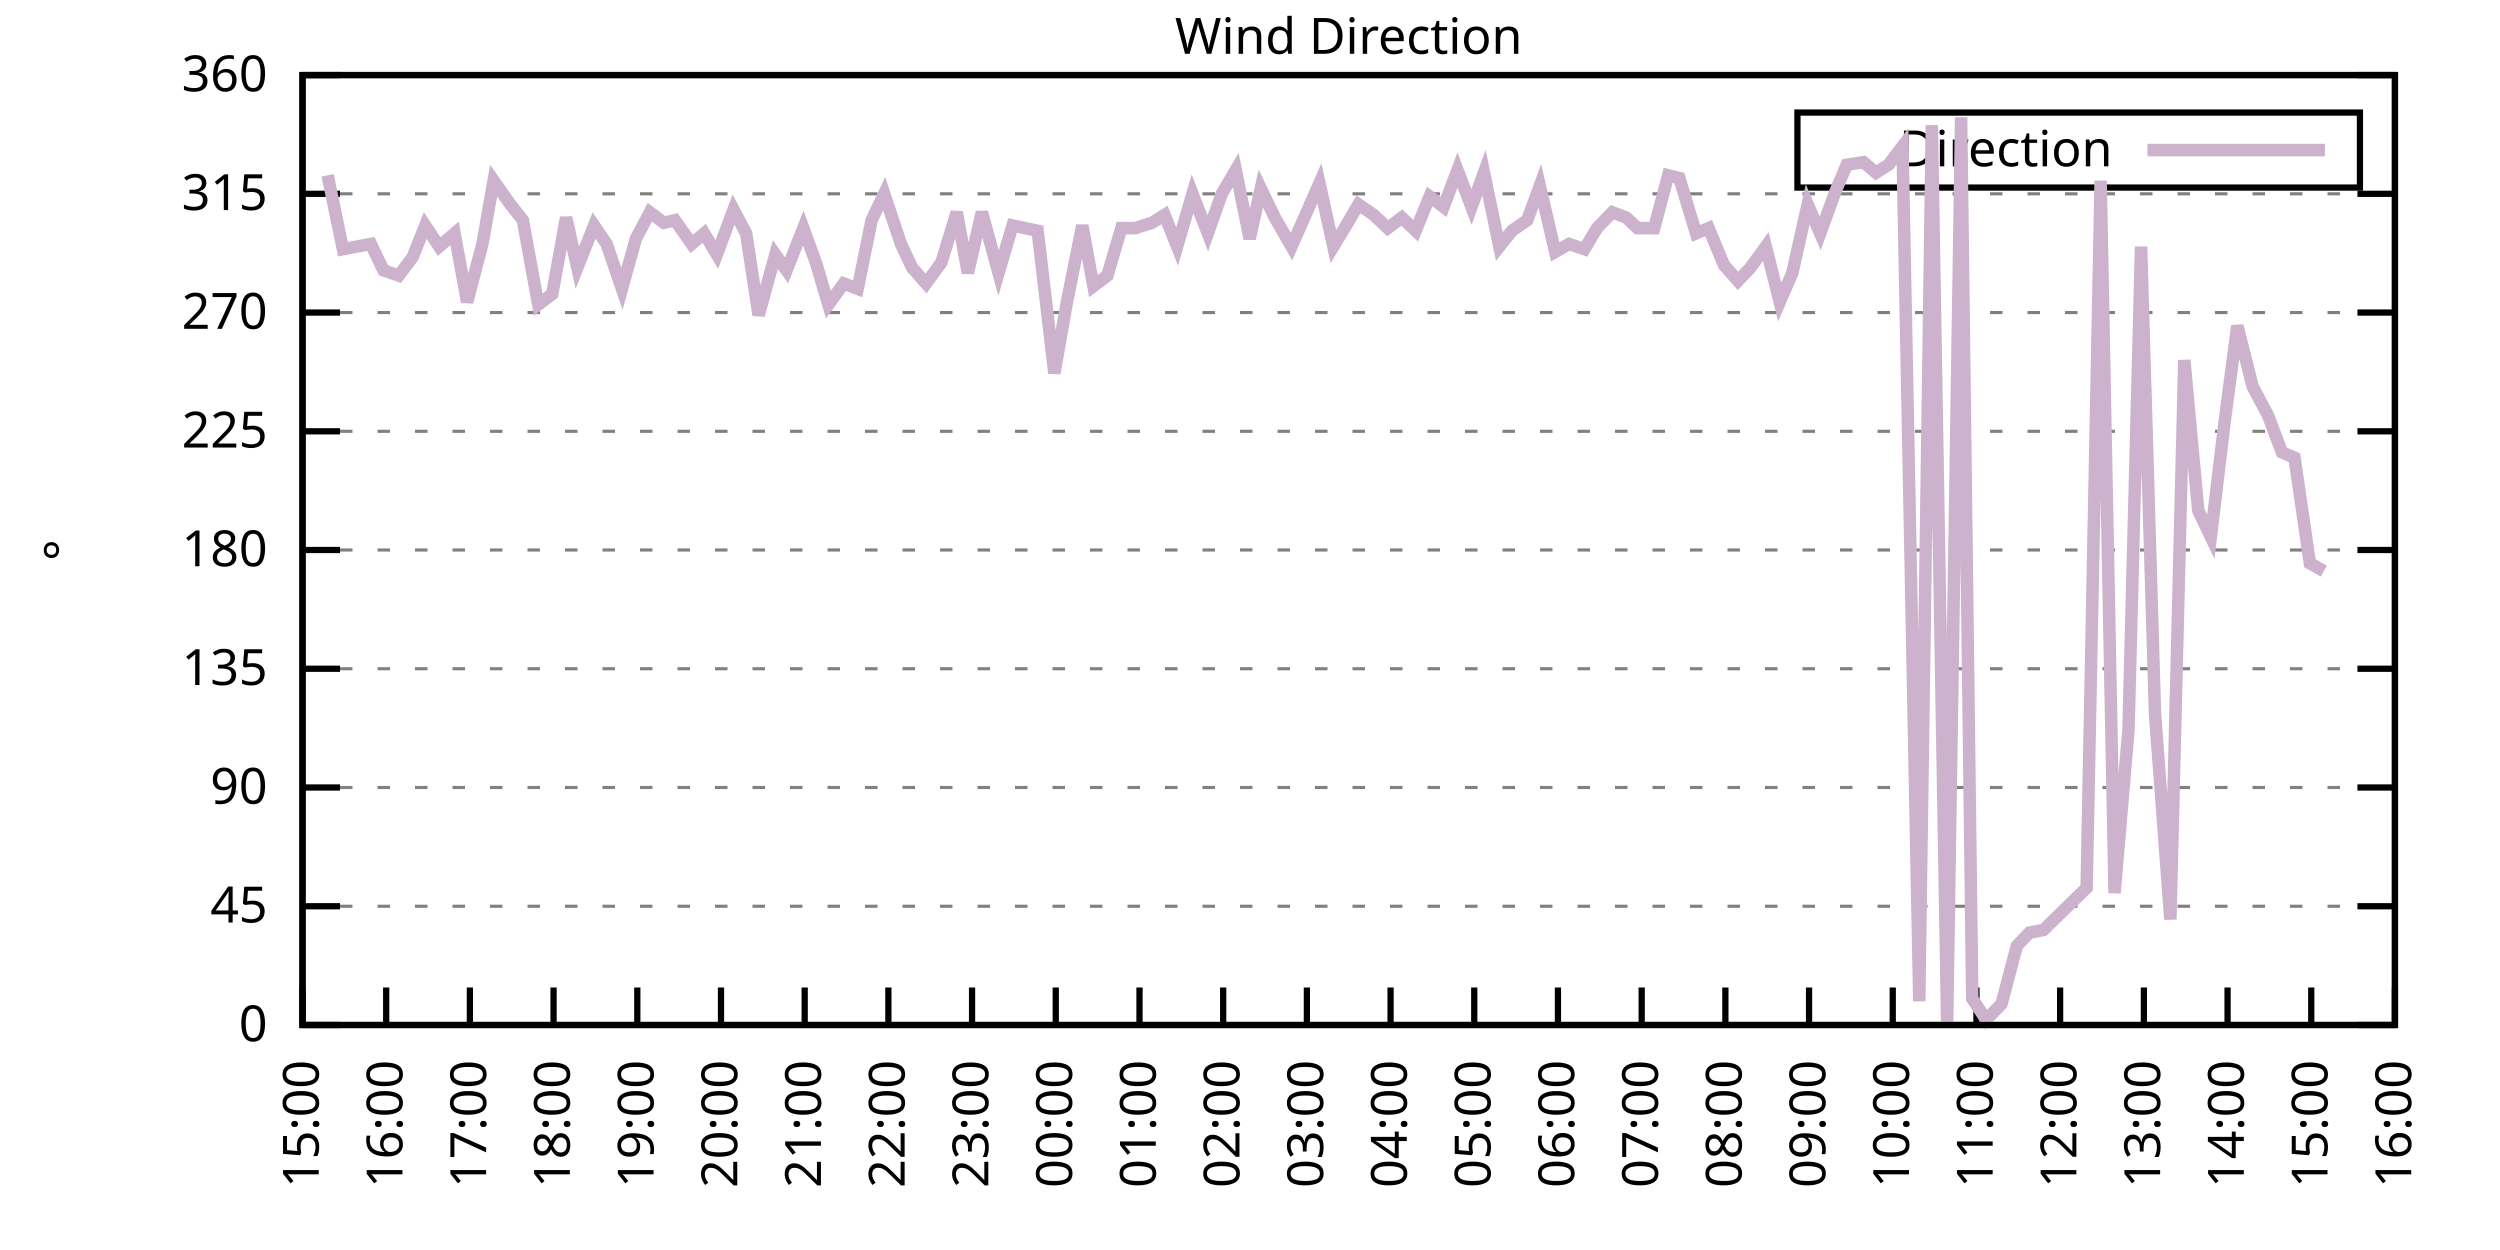
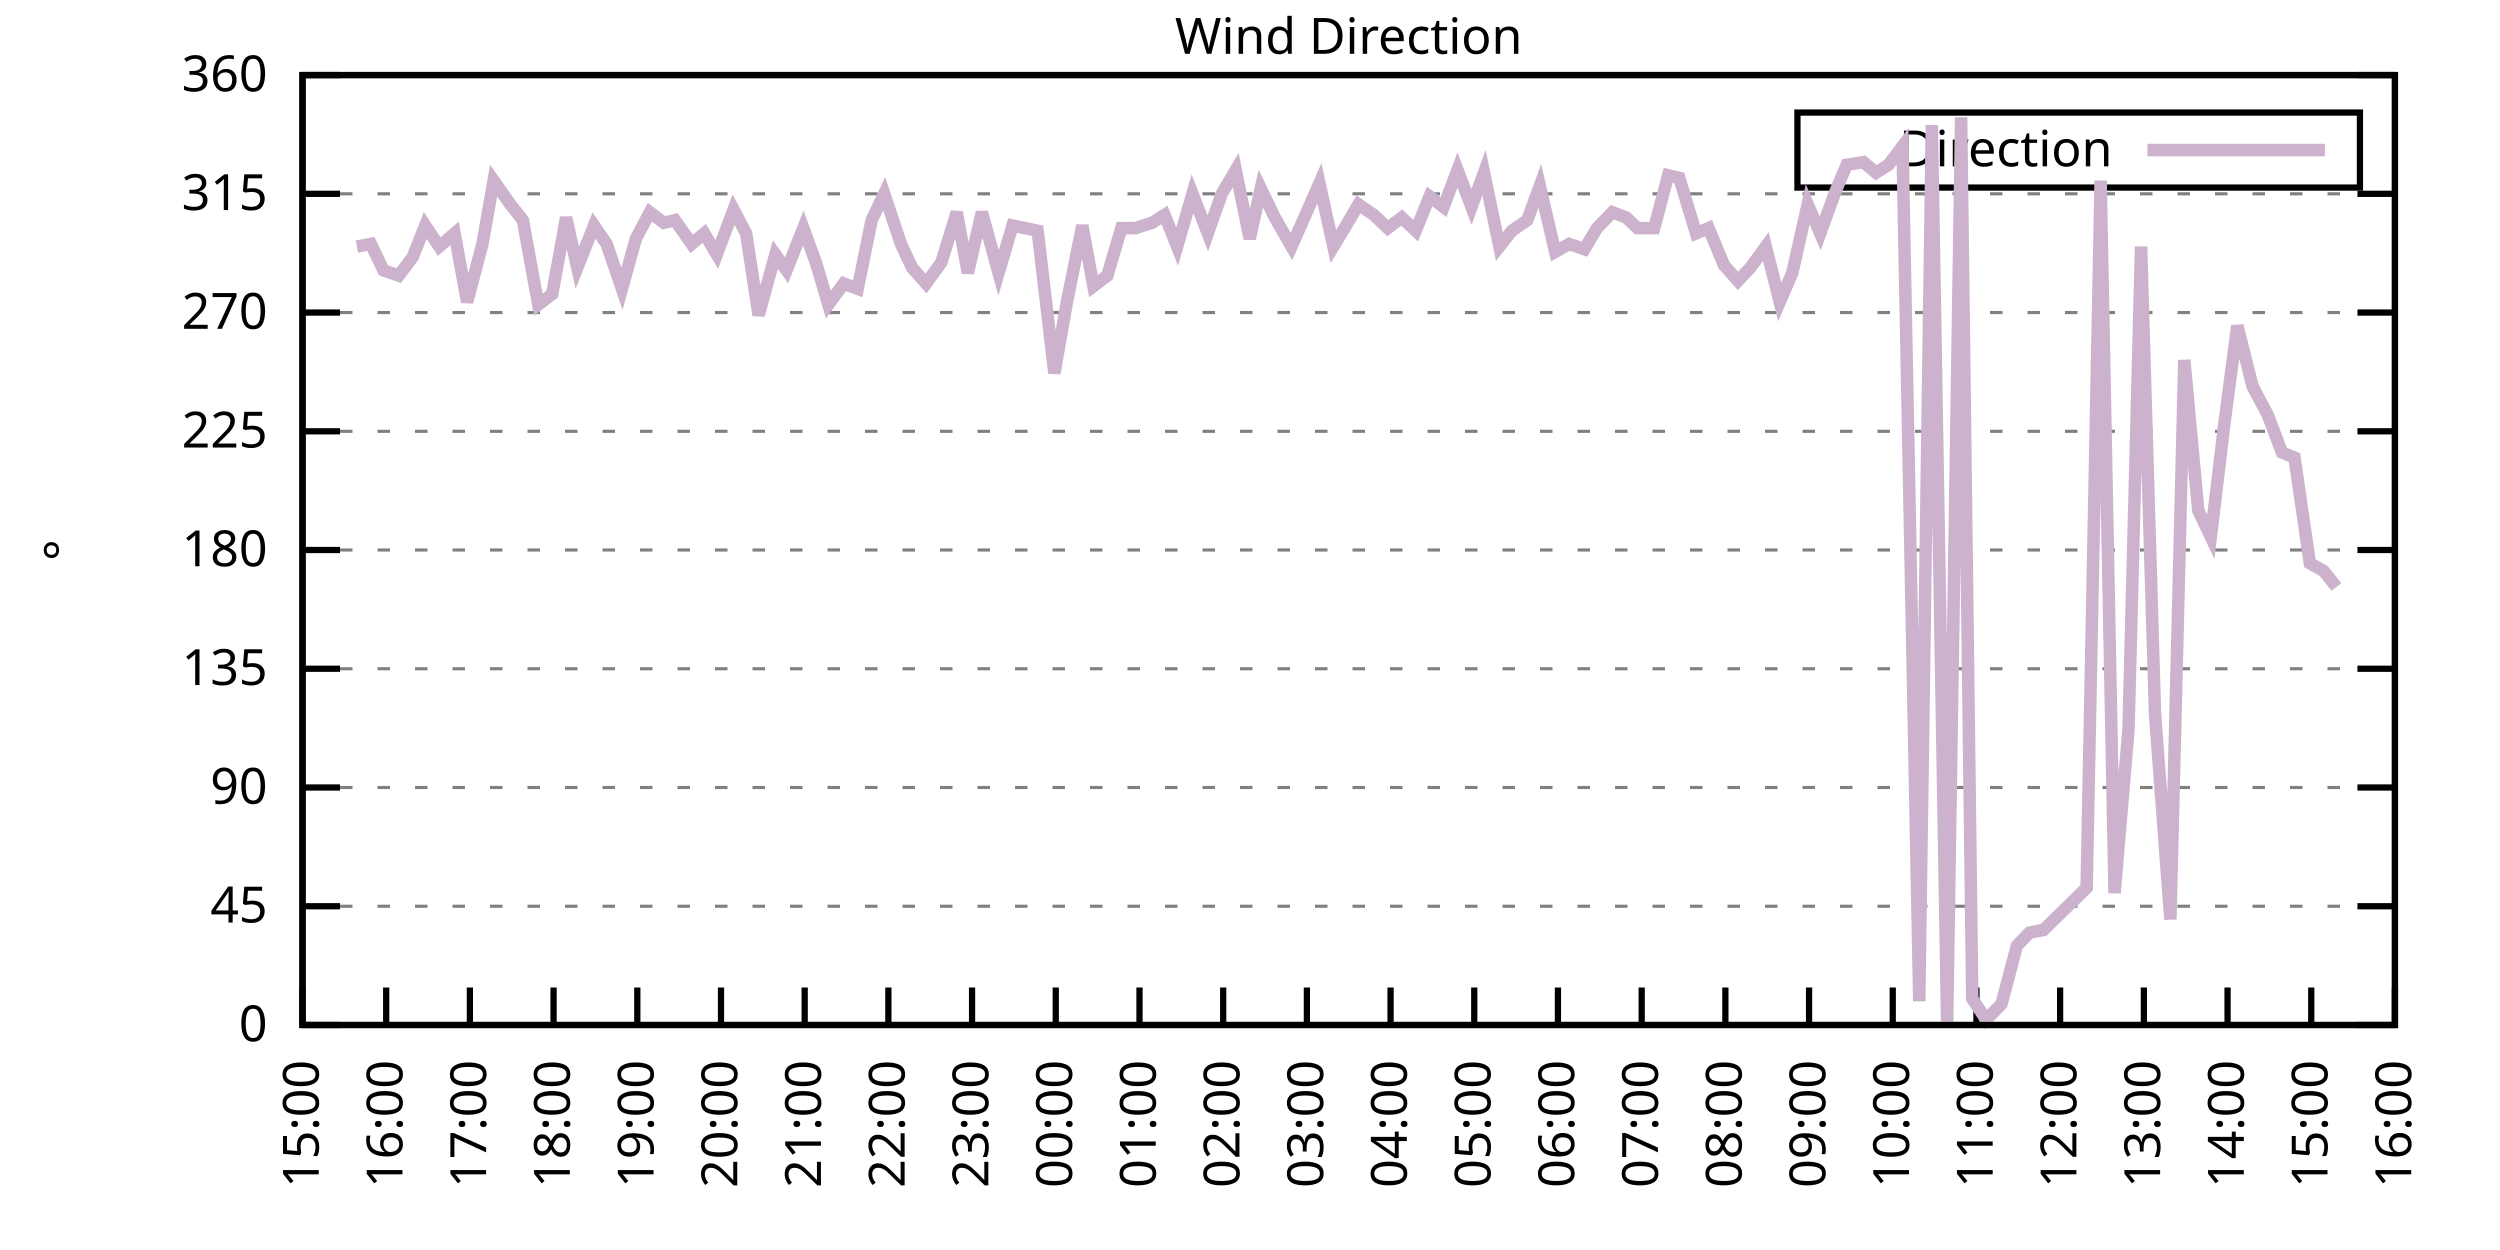
<svg xmlns="http://www.w3.org/2000/svg" xmlns:xlink="http://www.w3.org/1999/xlink" width="400" height="200" viewBox="0 0 400 200">
  <g id="gnuplot_canvas">
    <rect x="0" y="0" width="400" height="200" fill="none" />
    <defs>
      <circle id="gpDot" r="0.5" stroke-width="0.5" stroke="currentColor" />
      <path id="gpPt0" stroke-width="0.333" stroke="currentColor" d="M-1,0 h2 M0,-1 v2" />
      <path id="gpPt1" stroke-width="0.333" stroke="currentColor" d="M-1,-1 L1,1 M1,-1 L-1,1" />
      <path id="gpPt2" stroke-width="0.333" stroke="currentColor" d="M-1,0 L1,0 M0,-1 L0,1 M-1,-1 L1,1 M-1,1 L1,-1" />
      <rect id="gpPt3" stroke-width="0.333" stroke="currentColor" x="-1" y="-1" width="2" height="2" />
      <rect id="gpPt4" stroke-width="0.333" stroke="currentColor" fill="currentColor" x="-1" y="-1" width="2" height="2" />
      <circle id="gpPt5" stroke-width="0.333" stroke="currentColor" cx="0" cy="0" r="1" />
      <use xlink:href="#gpPt5" id="gpPt6" fill="currentColor" stroke="none" />
      <path id="gpPt7" stroke-width="0.333" stroke="currentColor" d="M0,-1.33 L-1.33,0.67 L1.33,0.67 z" />
      <use xlink:href="#gpPt7" id="gpPt8" fill="currentColor" stroke="none" />
      <use xlink:href="#gpPt7" id="gpPt9" stroke="currentColor" transform="rotate(180)" />
      <use xlink:href="#gpPt9" id="gpPt10" fill="currentColor" stroke="none" />
      <use xlink:href="#gpPt3" id="gpPt11" stroke="currentColor" transform="rotate(45)" />
      <use xlink:href="#gpPt11" id="gpPt12" fill="currentColor" stroke="none" />
      <path id="gpPt13" stroke-width="0.333" stroke="currentColor" d="M0,1.330 L1.265,0.411 L0.782,-1.067 L-0.782,-1.076 L-1.265,0.411 z" />
      <use xlink:href="#gpPt13" id="gpPt14" fill="currentColor" stroke="none" />
      <filter id="textbox" filterUnits="objectBoundingBox" x="0" y="0" height="1" width="1">
        <feFlood flood-color="white" flood-opacity="1" result="bgnd" />
        <feComposite in="SourceGraphic" in2="bgnd" operator="atop" />
      </filter>
      <filter id="greybox" filterUnits="objectBoundingBox" x="0" y="0" height="1" width="1">
        <feFlood flood-color="lightgrey" flood-opacity="1" result="grey" />
        <feComposite in="SourceGraphic" in2="grey" operator="atop" />
      </filter>
    </defs>
    <g fill="none" color="white" stroke="currentColor" stroke-width="1.00" stroke-linecap="butt" stroke-linejoin="miter">
</g>
    <g fill="none" color="black" stroke="currentColor" stroke-width="1.00" stroke-linecap="butt" stroke-linejoin="miter">
      <g stroke="none" shape-rendering="crispEdges">
        <polygon fill="rgb(255, 255, 255)" points="48.40,164.00 383.18,164.00 383.18,12.02 48.40,12.02 " />
      </g>
    </g>
    <g fill="none" color="black" stroke="currentColor" stroke-width="1.00" stroke-linecap="butt" stroke-linejoin="miter">
</g>
    <g fill="none" color="black" stroke="black" stroke-width="0.50" stroke-linecap="butt" stroke-linejoin="miter">
</g>
    <g fill="none" color="gray" stroke="currentColor" stroke-width="0.50" stroke-linecap="butt" stroke-linejoin="miter">
      <path stroke="gray" stroke-dasharray="2,4" class="gridline" d="M48.40,164.00 L383.19,164.00  " />
    </g>
    <g fill="none" color="gray" stroke="gray" stroke-width="1.00" stroke-linecap="butt" stroke-linejoin="miter">
</g>
    <g fill="none" color="black" stroke="currentColor" stroke-width="1.00" stroke-linecap="butt" stroke-linejoin="miter">
      <path stroke="black" d="M48.40,164.00 L54.40,164.00 M383.19,164.00 L377.19,164.00  " />
      <g transform="translate(42.80,166.60)" stroke="none" fill="black" font-family="Sans" font-size="8.00" text-anchor="end">
        <text>
          <tspan font-family="Sans"> 0</tspan>
        </text>
      </g>
    </g>
    <g fill="none" color="black" stroke="currentColor" stroke-width="1.00" stroke-linecap="butt" stroke-linejoin="miter">
</g>
    <g fill="none" color="black" stroke="black" stroke-width="0.50" stroke-linecap="butt" stroke-linejoin="miter">
</g>
    <g fill="none" color="gray" stroke="currentColor" stroke-width="0.50" stroke-linecap="butt" stroke-linejoin="miter">
      <path stroke="gray" stroke-dasharray="2,4" class="gridline" d="M48.40,145.00 L383.19,145.00  " />
    </g>
    <g fill="none" color="gray" stroke="gray" stroke-width="1.00" stroke-linecap="butt" stroke-linejoin="miter">
</g>
    <g fill="none" color="black" stroke="currentColor" stroke-width="1.00" stroke-linecap="butt" stroke-linejoin="miter">
      <path stroke="black" d="M48.40,145.00 L54.40,145.00 M383.19,145.00 L377.19,145.00  " />
      <g transform="translate(42.80,147.60)" stroke="none" fill="black" font-family="Sans" font-size="8.00" text-anchor="end">
        <text>
          <tspan font-family="Sans"> 45</tspan>
        </text>
      </g>
    </g>
    <g fill="none" color="black" stroke="currentColor" stroke-width="1.00" stroke-linecap="butt" stroke-linejoin="miter">
</g>
    <g fill="none" color="black" stroke="black" stroke-width="0.50" stroke-linecap="butt" stroke-linejoin="miter">
</g>
    <g fill="none" color="gray" stroke="currentColor" stroke-width="0.50" stroke-linecap="butt" stroke-linejoin="miter">
      <path stroke="gray" stroke-dasharray="2,4" class="gridline" d="M48.40,126.00 L383.19,126.00  " />
    </g>
    <g fill="none" color="gray" stroke="gray" stroke-width="1.00" stroke-linecap="butt" stroke-linejoin="miter">
</g>
    <g fill="none" color="black" stroke="currentColor" stroke-width="1.00" stroke-linecap="butt" stroke-linejoin="miter">
      <path stroke="black" d="M48.40,126.00 L54.40,126.00 M383.19,126.00 L377.19,126.00  " />
      <g transform="translate(42.80,128.60)" stroke="none" fill="black" font-family="Sans" font-size="8.00" text-anchor="end">
        <text>
          <tspan font-family="Sans"> 90</tspan>
        </text>
      </g>
    </g>
    <g fill="none" color="black" stroke="currentColor" stroke-width="1.00" stroke-linecap="butt" stroke-linejoin="miter">
</g>
    <g fill="none" color="black" stroke="black" stroke-width="0.50" stroke-linecap="butt" stroke-linejoin="miter">
</g>
    <g fill="none" color="gray" stroke="currentColor" stroke-width="0.50" stroke-linecap="butt" stroke-linejoin="miter">
      <path stroke="gray" stroke-dasharray="2,4" class="gridline" d="M48.40,107.00 L383.19,107.00  " />
    </g>
    <g fill="none" color="gray" stroke="gray" stroke-width="1.00" stroke-linecap="butt" stroke-linejoin="miter">
</g>
    <g fill="none" color="black" stroke="currentColor" stroke-width="1.00" stroke-linecap="butt" stroke-linejoin="miter">
      <path stroke="black" d="M48.40,107.00 L54.40,107.00 M383.19,107.00 L377.19,107.00  " />
      <g transform="translate(42.80,109.60)" stroke="none" fill="black" font-family="Sans" font-size="8.00" text-anchor="end">
        <text>
          <tspan font-family="Sans"> 135</tspan>
        </text>
      </g>
    </g>
    <g fill="none" color="black" stroke="currentColor" stroke-width="1.00" stroke-linecap="butt" stroke-linejoin="miter">
</g>
    <g fill="none" color="black" stroke="black" stroke-width="0.50" stroke-linecap="butt" stroke-linejoin="miter">
</g>
    <g fill="none" color="gray" stroke="currentColor" stroke-width="0.50" stroke-linecap="butt" stroke-linejoin="miter">
      <path stroke="gray" stroke-dasharray="2,4" class="gridline" d="M48.40,88.00 L383.19,88.00  " />
    </g>
    <g fill="none" color="gray" stroke="gray" stroke-width="1.00" stroke-linecap="butt" stroke-linejoin="miter">
</g>
    <g fill="none" color="black" stroke="currentColor" stroke-width="1.00" stroke-linecap="butt" stroke-linejoin="miter">
      <path stroke="black" d="M48.40,88.00 L54.40,88.00 M383.19,88.00 L377.19,88.00  " />
      <g transform="translate(42.80,90.60)" stroke="none" fill="black" font-family="Sans" font-size="8.00" text-anchor="end">
        <text>
          <tspan font-family="Sans"> 180</tspan>
        </text>
      </g>
    </g>
    <g fill="none" color="black" stroke="currentColor" stroke-width="1.00" stroke-linecap="butt" stroke-linejoin="miter">
</g>
    <g fill="none" color="black" stroke="black" stroke-width="0.50" stroke-linecap="butt" stroke-linejoin="miter">
</g>
    <g fill="none" color="gray" stroke="currentColor" stroke-width="0.50" stroke-linecap="butt" stroke-linejoin="miter">
      <path stroke="gray" stroke-dasharray="2,4" class="gridline" d="M48.40,69.01 L383.19,69.01  " />
    </g>
    <g fill="none" color="gray" stroke="gray" stroke-width="1.00" stroke-linecap="butt" stroke-linejoin="miter">
</g>
    <g fill="none" color="black" stroke="currentColor" stroke-width="1.00" stroke-linecap="butt" stroke-linejoin="miter">
      <path stroke="black" d="M48.40,69.01 L54.40,69.01 M383.19,69.01 L377.19,69.01  " />
      <g transform="translate(42.80,71.61)" stroke="none" fill="black" font-family="Sans" font-size="8.00" text-anchor="end">
        <text>
          <tspan font-family="Sans"> 225</tspan>
        </text>
      </g>
    </g>
    <g fill="none" color="black" stroke="currentColor" stroke-width="1.00" stroke-linecap="butt" stroke-linejoin="miter">
</g>
    <g fill="none" color="black" stroke="black" stroke-width="0.50" stroke-linecap="butt" stroke-linejoin="miter">
</g>
    <g fill="none" color="gray" stroke="currentColor" stroke-width="0.50" stroke-linecap="butt" stroke-linejoin="miter">
      <path stroke="gray" stroke-dasharray="2,4" class="gridline" d="M48.40,50.01 L383.19,50.01  " />
    </g>
    <g fill="none" color="gray" stroke="gray" stroke-width="1.00" stroke-linecap="butt" stroke-linejoin="miter">
</g>
    <g fill="none" color="black" stroke="currentColor" stroke-width="1.00" stroke-linecap="butt" stroke-linejoin="miter">
      <path stroke="black" d="M48.40,50.01 L54.40,50.01 M383.19,50.01 L377.19,50.01  " />
      <g transform="translate(42.80,52.61)" stroke="none" fill="black" font-family="Sans" font-size="8.00" text-anchor="end">
        <text>
          <tspan font-family="Sans"> 270</tspan>
        </text>
      </g>
    </g>
    <g fill="none" color="black" stroke="currentColor" stroke-width="1.00" stroke-linecap="butt" stroke-linejoin="miter">
</g>
    <g fill="none" color="black" stroke="black" stroke-width="0.50" stroke-linecap="butt" stroke-linejoin="miter">
</g>
    <g fill="none" color="gray" stroke="currentColor" stroke-width="0.50" stroke-linecap="butt" stroke-linejoin="miter">
      <path stroke="gray" stroke-dasharray="2,4" class="gridline" d="M48.40,31.01 L383.19,31.01  " />
    </g>
    <g fill="none" color="gray" stroke="gray" stroke-width="1.00" stroke-linecap="butt" stroke-linejoin="miter">
</g>
    <g fill="none" color="black" stroke="currentColor" stroke-width="1.00" stroke-linecap="butt" stroke-linejoin="miter">
      <path stroke="black" d="M48.40,31.01 L54.40,31.01 M383.19,31.01 L377.19,31.01  " />
      <g transform="translate(42.80,33.61)" stroke="none" fill="black" font-family="Sans" font-size="8.00" text-anchor="end">
        <text>
          <tspan font-family="Sans"> 315</tspan>
        </text>
      </g>
    </g>
    <g fill="none" color="black" stroke="currentColor" stroke-width="1.00" stroke-linecap="butt" stroke-linejoin="miter">
</g>
    <g fill="none" color="black" stroke="black" stroke-width="0.50" stroke-linecap="butt" stroke-linejoin="miter">
</g>
    <g fill="none" color="gray" stroke="currentColor" stroke-width="0.50" stroke-linecap="butt" stroke-linejoin="miter">
      <path stroke="gray" stroke-dasharray="2,4" class="gridline" d="M48.40,12.01 L383.19,12.01  " />
    </g>
    <g fill="none" color="gray" stroke="gray" stroke-width="1.00" stroke-linecap="butt" stroke-linejoin="miter">
</g>
    <g fill="none" color="black" stroke="currentColor" stroke-width="1.00" stroke-linecap="butt" stroke-linejoin="miter">
      <path stroke="black" d="M48.40,12.01 L54.40,12.01 M383.19,12.01 L377.19,12.01  " />
      <g transform="translate(42.80,14.61)" stroke="none" fill="black" font-family="Sans" font-size="8.00" text-anchor="end">
        <text>
          <tspan font-family="Sans"> 360</tspan>
        </text>
      </g>
    </g>
    <g fill="none" color="black" stroke="currentColor" stroke-width="1.00" stroke-linecap="butt" stroke-linejoin="miter">
      <path stroke="black" d="M48.40,164.00 L48.40,158.00  " />
      <g transform="translate(51.00,169.60) rotate(270.00)" stroke="none" fill="black" font-family="Sans" font-size="8.00" text-anchor="end">
        <text>
          <tspan font-family="Sans">15:00</tspan>
        </text>
      </g>
    </g>
    <g fill="none" color="black" stroke="currentColor" stroke-width="1.00" stroke-linecap="butt" stroke-linejoin="miter">
      <path stroke="black" d="M61.79,164.00 L61.79,158.00  " />
      <g transform="translate(64.39,169.60) rotate(270.00)" stroke="none" fill="black" font-family="Sans" font-size="8.00" text-anchor="end">
        <text>
          <tspan font-family="Sans">16:00</tspan>
        </text>
      </g>
    </g>
    <g fill="none" color="black" stroke="currentColor" stroke-width="1.00" stroke-linecap="butt" stroke-linejoin="miter">
      <path stroke="black" d="M75.18,164.00 L75.18,158.00  " />
      <g transform="translate(77.78,169.60) rotate(270.00)" stroke="none" fill="black" font-family="Sans" font-size="8.00" text-anchor="end">
        <text>
          <tspan font-family="Sans">17:00</tspan>
        </text>
      </g>
    </g>
    <g fill="none" color="black" stroke="currentColor" stroke-width="1.00" stroke-linecap="butt" stroke-linejoin="miter">
      <path stroke="black" d="M88.57,164.00 L88.57,158.00  " />
      <g transform="translate(91.17,169.60) rotate(270.00)" stroke="none" fill="black" font-family="Sans" font-size="8.00" text-anchor="end">
        <text>
          <tspan font-family="Sans">18:00</tspan>
        </text>
      </g>
    </g>
    <g fill="none" color="black" stroke="currentColor" stroke-width="1.00" stroke-linecap="butt" stroke-linejoin="miter">
      <path stroke="black" d="M101.97,164.00 L101.97,158.00  " />
      <g transform="translate(104.57,169.60) rotate(270.00)" stroke="none" fill="black" font-family="Sans" font-size="8.00" text-anchor="end">
        <text>
          <tspan font-family="Sans">19:00</tspan>
        </text>
      </g>
    </g>
    <g fill="none" color="black" stroke="currentColor" stroke-width="1.00" stroke-linecap="butt" stroke-linejoin="miter">
      <path stroke="black" d="M115.36,164.00 L115.36,158.00  " />
      <g transform="translate(117.96,169.60) rotate(270.00)" stroke="none" fill="black" font-family="Sans" font-size="8.00" text-anchor="end">
        <text>
          <tspan font-family="Sans">20:00</tspan>
        </text>
      </g>
    </g>
    <g fill="none" color="black" stroke="currentColor" stroke-width="1.00" stroke-linecap="butt" stroke-linejoin="miter">
      <path stroke="black" d="M128.75,164.00 L128.75,158.00  " />
      <g transform="translate(131.35,169.60) rotate(270.00)" stroke="none" fill="black" font-family="Sans" font-size="8.00" text-anchor="end">
        <text>
          <tspan font-family="Sans">21:00</tspan>
        </text>
      </g>
    </g>
    <g fill="none" color="black" stroke="currentColor" stroke-width="1.00" stroke-linecap="butt" stroke-linejoin="miter">
      <path stroke="black" d="M142.14,164.00 L142.14,158.00  " />
      <g transform="translate(144.74,169.60) rotate(270.00)" stroke="none" fill="black" font-family="Sans" font-size="8.00" text-anchor="end">
        <text>
          <tspan font-family="Sans">22:00</tspan>
        </text>
      </g>
    </g>
    <g fill="none" color="black" stroke="currentColor" stroke-width="1.00" stroke-linecap="butt" stroke-linejoin="miter">
      <path stroke="black" d="M155.53,164.00 L155.53,158.00  " />
      <g transform="translate(158.13,169.60) rotate(270.00)" stroke="none" fill="black" font-family="Sans" font-size="8.00" text-anchor="end">
        <text>
          <tspan font-family="Sans">23:00</tspan>
        </text>
      </g>
    </g>
    <g fill="none" color="black" stroke="currentColor" stroke-width="1.00" stroke-linecap="butt" stroke-linejoin="miter">
      <path stroke="black" d="M168.92,164.00 L168.92,158.00  " />
      <g transform="translate(171.52,169.60) rotate(270.00)" stroke="none" fill="black" font-family="Sans" font-size="8.00" text-anchor="end">
        <text>
          <tspan font-family="Sans">00:00</tspan>
        </text>
      </g>
    </g>
    <g fill="none" color="black" stroke="currentColor" stroke-width="1.00" stroke-linecap="butt" stroke-linejoin="miter">
      <path stroke="black" d="M182.32,164.00 L182.32,158.00  " />
      <g transform="translate(184.92,169.60) rotate(270.00)" stroke="none" fill="black" font-family="Sans" font-size="8.00" text-anchor="end">
        <text>
          <tspan font-family="Sans">01:00</tspan>
        </text>
      </g>
    </g>
    <g fill="none" color="black" stroke="currentColor" stroke-width="1.00" stroke-linecap="butt" stroke-linejoin="miter">
      <path stroke="black" d="M195.71,164.00 L195.71,158.00  " />
      <g transform="translate(198.31,169.60) rotate(270.00)" stroke="none" fill="black" font-family="Sans" font-size="8.00" text-anchor="end">
        <text>
          <tspan font-family="Sans">02:00</tspan>
        </text>
      </g>
    </g>
    <g fill="none" color="black" stroke="currentColor" stroke-width="1.00" stroke-linecap="butt" stroke-linejoin="miter">
      <path stroke="black" d="M209.10,164.00 L209.10,158.00  " />
      <g transform="translate(211.70,169.60) rotate(270.00)" stroke="none" fill="black" font-family="Sans" font-size="8.00" text-anchor="end">
        <text>
          <tspan font-family="Sans">03:00</tspan>
        </text>
      </g>
    </g>
    <g fill="none" color="black" stroke="currentColor" stroke-width="1.00" stroke-linecap="butt" stroke-linejoin="miter">
      <path stroke="black" d="M222.49,164.00 L222.49,158.00  " />
      <g transform="translate(225.09,169.60) rotate(270.00)" stroke="none" fill="black" font-family="Sans" font-size="8.00" text-anchor="end">
        <text>
          <tspan font-family="Sans">04:00</tspan>
        </text>
      </g>
    </g>
    <g fill="none" color="black" stroke="currentColor" stroke-width="1.00" stroke-linecap="butt" stroke-linejoin="miter">
      <path stroke="black" d="M235.88,164.00 L235.88,158.00  " />
      <g transform="translate(238.48,169.60) rotate(270.00)" stroke="none" fill="black" font-family="Sans" font-size="8.00" text-anchor="end">
        <text>
          <tspan font-family="Sans">05:00</tspan>
        </text>
      </g>
    </g>
    <g fill="none" color="black" stroke="currentColor" stroke-width="1.00" stroke-linecap="butt" stroke-linejoin="miter">
      <path stroke="black" d="M249.27,164.00 L249.27,158.00  " />
      <g transform="translate(251.87,169.60) rotate(270.00)" stroke="none" fill="black" font-family="Sans" font-size="8.00" text-anchor="end">
        <text>
          <tspan font-family="Sans">06:00</tspan>
        </text>
      </g>
    </g>
    <g fill="none" color="black" stroke="currentColor" stroke-width="1.00" stroke-linecap="butt" stroke-linejoin="miter">
      <path stroke="black" d="M262.67,164.00 L262.67,158.00  " />
      <g transform="translate(265.27,169.60) rotate(270.00)" stroke="none" fill="black" font-family="Sans" font-size="8.00" text-anchor="end">
        <text>
          <tspan font-family="Sans">07:00</tspan>
        </text>
      </g>
    </g>
    <g fill="none" color="black" stroke="currentColor" stroke-width="1.00" stroke-linecap="butt" stroke-linejoin="miter">
      <path stroke="black" d="M276.06,164.00 L276.06,158.00  " />
      <g transform="translate(278.66,169.60) rotate(270.00)" stroke="none" fill="black" font-family="Sans" font-size="8.00" text-anchor="end">
        <text>
          <tspan font-family="Sans">08:00</tspan>
        </text>
      </g>
    </g>
    <g fill="none" color="black" stroke="currentColor" stroke-width="1.00" stroke-linecap="butt" stroke-linejoin="miter">
      <path stroke="black" d="M289.45,164.00 L289.45,158.00  " />
      <g transform="translate(292.05,169.60) rotate(270.00)" stroke="none" fill="black" font-family="Sans" font-size="8.00" text-anchor="end">
        <text>
          <tspan font-family="Sans">09:00</tspan>
        </text>
      </g>
    </g>
    <g fill="none" color="black" stroke="currentColor" stroke-width="1.00" stroke-linecap="butt" stroke-linejoin="miter">
      <path stroke="black" d="M302.84,164.00 L302.84,158.00  " />
      <g transform="translate(305.44,169.60) rotate(270.00)" stroke="none" fill="black" font-family="Sans" font-size="8.00" text-anchor="end">
        <text>
          <tspan font-family="Sans">10:00</tspan>
        </text>
      </g>
    </g>
    <g fill="none" color="black" stroke="currentColor" stroke-width="1.00" stroke-linecap="butt" stroke-linejoin="miter">
      <path stroke="black" d="M316.23,164.00 L316.23,158.00  " />
      <g transform="translate(318.83,169.60) rotate(270.00)" stroke="none" fill="black" font-family="Sans" font-size="8.00" text-anchor="end">
        <text>
          <tspan font-family="Sans">11:00</tspan>
        </text>
      </g>
    </g>
    <g fill="none" color="black" stroke="currentColor" stroke-width="1.00" stroke-linecap="butt" stroke-linejoin="miter">
      <path stroke="black" d="M329.62,164.00 L329.62,158.00  " />
      <g transform="translate(332.22,169.60) rotate(270.00)" stroke="none" fill="black" font-family="Sans" font-size="8.00" text-anchor="end">
        <text>
          <tspan font-family="Sans">12:00</tspan>
        </text>
      </g>
    </g>
    <g fill="none" color="black" stroke="currentColor" stroke-width="1.00" stroke-linecap="butt" stroke-linejoin="miter">
      <path stroke="black" d="M343.02,164.00 L343.02,158.00  " />
      <g transform="translate(345.62,169.60) rotate(270.00)" stroke="none" fill="black" font-family="Sans" font-size="8.00" text-anchor="end">
        <text>
          <tspan font-family="Sans">13:00</tspan>
        </text>
      </g>
    </g>
    <g fill="none" color="black" stroke="currentColor" stroke-width="1.00" stroke-linecap="butt" stroke-linejoin="miter">
      <path stroke="black" d="M356.41,164.00 L356.41,158.00  " />
      <g transform="translate(359.01,169.60) rotate(270.00)" stroke="none" fill="black" font-family="Sans" font-size="8.00" text-anchor="end">
        <text>
          <tspan font-family="Sans">14:00</tspan>
        </text>
      </g>
    </g>
    <g fill="none" color="black" stroke="currentColor" stroke-width="1.00" stroke-linecap="butt" stroke-linejoin="miter">
      <path stroke="black" d="M369.80,164.00 L369.80,158.00  " />
      <g transform="translate(372.40,169.60) rotate(270.00)" stroke="none" fill="black" font-family="Sans" font-size="8.00" text-anchor="end">
        <text>
          <tspan font-family="Sans">15:00</tspan>
        </text>
      </g>
    </g>
    <g fill="none" color="black" stroke="currentColor" stroke-width="1.00" stroke-linecap="butt" stroke-linejoin="miter">
      <path stroke="black" d="M383.19,164.00 L383.19,158.00  " />
      <g transform="translate(385.79,169.60) rotate(270.00)" stroke="none" fill="black" font-family="Sans" font-size="8.00" text-anchor="end">
        <text>
          <tspan font-family="Sans">16:00</tspan>
        </text>
      </g>
    </g>
    <g fill="none" color="black" stroke="currentColor" stroke-width="1.00" stroke-linecap="butt" stroke-linejoin="miter">
</g>
    <g fill="none" color="black" stroke="currentColor" stroke-width="1.00" stroke-linecap="butt" stroke-linejoin="miter">
      <path stroke="black" d="M48.40,12.01 L48.40,164.00 L383.19,164.00 L383.19,12.01 L48.40,12.01 Z  " />
    </g>
    <g fill="none" color="black" stroke="currentColor" stroke-width="1.00" stroke-linecap="butt" stroke-linejoin="miter">
</g>
    <g fill="none" color="black" stroke="currentColor" stroke-width="1.00" stroke-linecap="butt" stroke-linejoin="miter">
      <path stroke="black" d="M287.59,30.01 L287.59,18.01 L377.59,18.01 L377.59,30.01 L287.59,30.01 Z  " />
    </g>
    <g id="Wind_direction_plot_1">
      <g fill="none" color="white" stroke="black" stroke-width="2.00" stroke-linecap="butt" stroke-linejoin="miter">
</g>
      <g fill="none" color="black" stroke="currentColor" stroke-width="2.00" stroke-linecap="butt" stroke-linejoin="miter">
        <g transform="translate(337.99,26.61)" stroke="none" fill="black" font-family="Sans" font-size="8.00" text-anchor="end">
          <text>
            <tspan font-family="Sans">Direction</tspan>
          </text>
        </g>
      </g>
      <g fill="none" color="black" stroke="currentColor" stroke-width="2.00" stroke-linecap="butt" stroke-linejoin="miter">
-         <path stroke="rgb(204, 178, 204)" d="M343.59,24.01 L371.99,24.01 M52.42,28.05 L54.87,39.87 L57.10,39.45 L59.34,39.03 L61.35,43.25 L63.80,44.10   L66.03,41.14 L68.04,36.08 L70.27,39.45 L72.73,37.34 L74.74,48.32 L77.19,39.03 L78.98,28.90 L81.66,32.70   L83.66,35.23 L86.12,48.74 L88.35,47.05 L90.58,34.81 L92.37,42.83 L95.05,36.08 L97.06,39.03 L99.51,46.21   L101.74,38.19 L103.98,33.96 L106.21,35.65 L107.99,35.23 L110.67,39.03 L112.68,37.34 L114.69,40.72 L117.37,33.54   L119.38,37.34 L121.38,50.43 L124.06,40.72 L125.85,43.25 L128.53,36.50 L130.54,41.99 L132.54,48.74 L135.00,45.36   L137.23,46.21 L139.46,35.23 L141.47,31.01 L144.15,39.03 L145.94,42.83 L148.17,45.36 L150.62,41.99 L153.08,33.96   L154.86,43.67 L157.10,33.96 L159.77,43.67 L162.01,36.08 L164.01,36.50 L166.02,36.92 L168.70,59.72 L170.71,48.32   L173.17,36.08 L174.95,45.79 L177.18,44.10 L179.41,36.50 L181.65,36.50 L184.32,35.65 L186.33,34.39 L188.34,39.45   L190.80,31.01 L193.25,37.34 L195.48,31.01 L197.72,27.21 L199.95,38.19 L201.73,30.16 L203.97,34.81 L206.64,39.45   L208.88,34.39 L211.11,29.32 L213.34,39.45 L215.13,36.50 L217.36,32.70 L219.81,34.39 L222.04,36.50 L224.28,34.81   L226.51,36.92 L228.74,31.43 L230.97,33.12 L233.20,27.21 L235.44,33.12 L237.44,27.63 L239.90,39.45 L241.91,36.92   L244.36,35.23 L246.37,29.74 L248.83,40.30 L251.06,39.03 L253.51,39.87 L255.52,36.50 L257.98,33.96 L260.21,34.81   L262.00,36.50 L264.67,36.50 L266.91,28.05 L268.69,28.48 L271.37,37.34 L273.38,36.50 L275.83,42.41 L278.07,44.94   L280.07,42.83 L282.53,39.45 L284.76,48.32 L286.77,43.67 L289.23,32.70 L291.23,37.34 L293.69,30.59 L295.48,26.36   L298.15,25.94 L300.16,27.63 L302.17,26.36 L304.40,23.41 L307.08,160.20 L309.09,20.03 L311.54,163.58 L313.78,18.77   L315.56,159.78 L317.79,163.16 L320.25,160.62 L322.70,151.33 L324.71,149.22 L326.95,148.80 L333.86,142.05 L336.10,28.90   L338.33,142.89 L340.56,116.71 L342.57,39.45 L344.80,114.18 L347.26,147.11 L349.49,57.61 L351.72,81.67 L353.73,85.89   L355.96,67.32 L357.97,52.12 L360.42,61.83 L362.88,66.47 L365.11,72.38 L367.12,73.23 L369.58,90.12 L371.81,91.38    " />
+         <path stroke="rgb(204, 178, 204)" d="M343.59,24.01 L371.99,24.01 M57.10,39.45 L59.34,39.03 L61.35,43.25 L63.80,44.10 L66.03,41.14 L68.04,36.08   L70.27,39.45 L72.73,37.34 L74.74,48.32 L77.19,39.03 L78.98,28.90 L81.66,32.70 L83.66,35.23 L86.12,48.74   L88.35,47.05 L90.58,34.81 L92.37,42.83 L95.05,36.08 L97.06,39.03 L99.51,46.21 L101.74,38.19 L103.98,33.96   L106.21,35.65 L107.99,35.23 L110.67,39.03 L112.68,37.34 L114.69,40.72 L117.37,33.54 L119.38,37.34 L121.38,50.43   L124.06,40.72 L125.85,43.25 L128.53,36.50 L130.54,41.99 L132.54,48.74 L135.00,45.36 L137.23,46.21 L139.46,35.23   L141.47,31.01 L144.15,39.03 L145.94,42.83 L148.17,45.36 L150.62,41.99 L153.08,33.96 L154.86,43.67 L157.10,33.96   L159.77,43.67 L162.01,36.08 L164.01,36.50 L166.02,36.92 L168.70,59.72 L170.71,48.32 L173.17,36.08 L174.95,45.79   L177.18,44.10 L179.41,36.50 L181.65,36.50 L184.32,35.65 L186.33,34.39 L188.34,39.45 L190.80,31.01 L193.25,37.34   L195.48,31.01 L197.72,27.21 L199.95,38.19 L201.73,30.16 L203.97,34.81 L206.64,39.45 L208.88,34.39 L211.11,29.32   L213.34,39.45 L215.13,36.50 L217.36,32.70 L219.81,34.39 L222.04,36.50 L224.28,34.81 L226.51,36.92 L228.74,31.43   L230.97,33.12 L233.20,27.21 L235.44,33.12 L237.44,27.63 L239.90,39.45 L241.91,36.92 L244.36,35.23 L246.37,29.74   L248.83,40.30 L251.06,39.03 L253.51,39.87 L255.52,36.50 L257.98,33.96 L260.21,34.81 L262.00,36.50 L264.67,36.50   L266.91,28.05 L268.69,28.48 L271.37,37.34 L273.38,36.50 L275.83,42.41 L278.07,44.94 L280.07,42.83 L282.53,39.45   L284.76,48.32 L286.77,43.67 L289.23,32.70 L291.23,37.34 L293.69,30.59 L295.48,26.36 L298.15,25.94 L300.16,27.63   L302.17,26.36 L304.40,23.41 L307.08,160.20 L309.09,20.03 L311.54,163.58 L313.78,18.77 L315.56,159.78 L317.79,163.16   L320.25,160.62 L322.70,151.33 L324.71,149.22 L326.95,148.80 L333.86,142.05 L336.10,28.90 L338.33,142.89 L340.56,116.71   L342.57,39.45 L344.80,114.18 L347.26,147.11 L349.49,57.61 L351.72,81.67 L353.73,85.89 L355.96,67.32 L357.97,52.12   L360.42,61.83 L362.88,66.47 L365.11,72.38 L367.12,73.23 L369.58,90.12 L371.81,91.38 L373.82,93.92  " />
      </g>
    </g>
    <g fill="none" color="black" stroke="currentColor" stroke-width="2.00" stroke-linecap="butt" stroke-linejoin="miter">
</g>
    <g fill="none" color="black" stroke="black" stroke-width="1.00" stroke-linecap="butt" stroke-linejoin="miter">
</g>
    <g fill="none" color="black" stroke="currentColor" stroke-width="1.00" stroke-linecap="butt" stroke-linejoin="miter">
      <path stroke="black" d="M48.40,12.01 L48.40,164.00 L383.19,164.00 L383.19,12.01 L48.40,12.01 Z  " />
      <g transform="translate(12.80,88.01) rotate(270.00)" stroke="none" fill="black" font-family="Sans" font-size="8.00" text-anchor="middle">
        <text>
          <tspan font-family="Sans">°</tspan>
        </text>
      </g>
    </g>
    <g fill="none" color="black" stroke="currentColor" stroke-width="1.00" stroke-linecap="butt" stroke-linejoin="miter">
</g>
    <g fill="none" color="black" stroke="currentColor" stroke-width="1.00" stroke-linecap="butt" stroke-linejoin="miter">
      <g transform="translate(215.79,8.61)" stroke="none" fill="black" font-family="Sans" font-size="8.00" text-anchor="middle">
        <text>
          <tspan font-family="Sans">Wind Direction</tspan>
        </text>
      </g>
    </g>
    <g fill="none" color="black" stroke="currentColor" stroke-width="1.00" stroke-linecap="butt" stroke-linejoin="miter">
</g>
  </g>
</svg>
